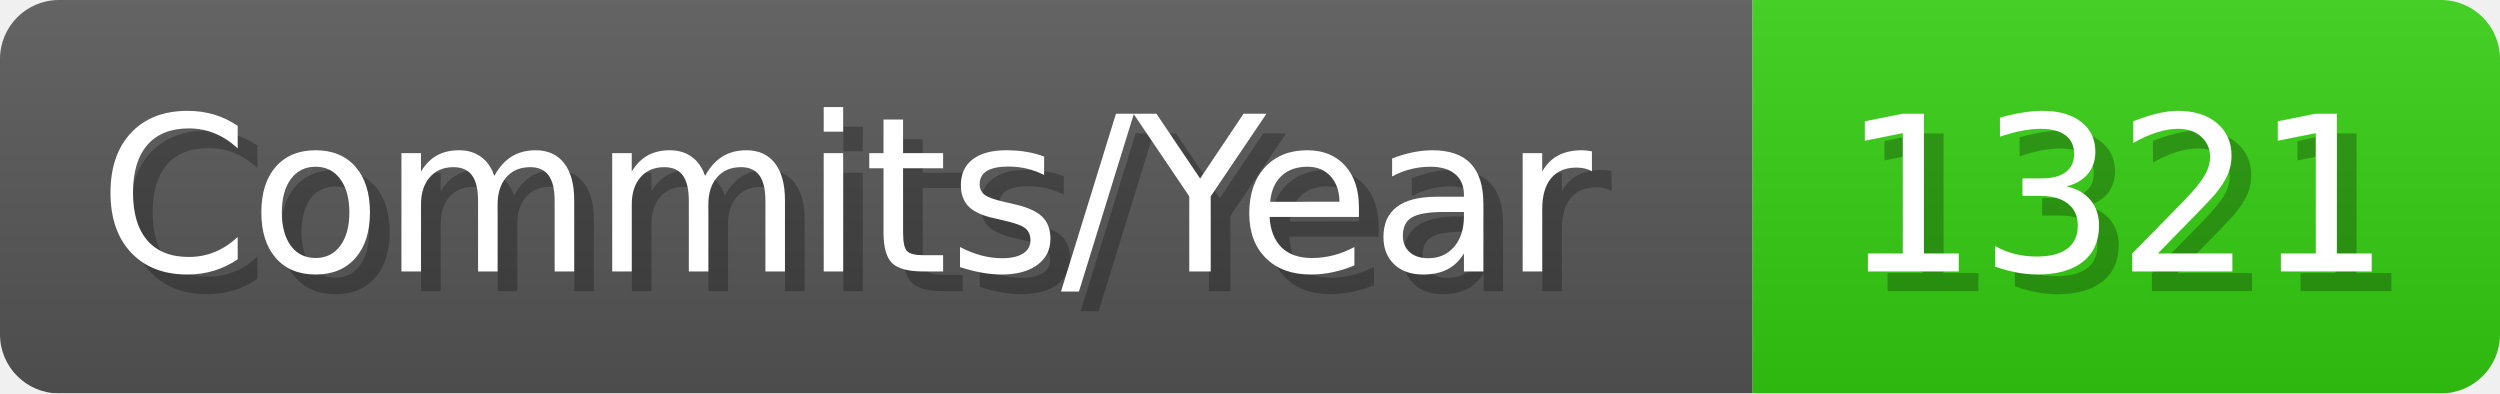
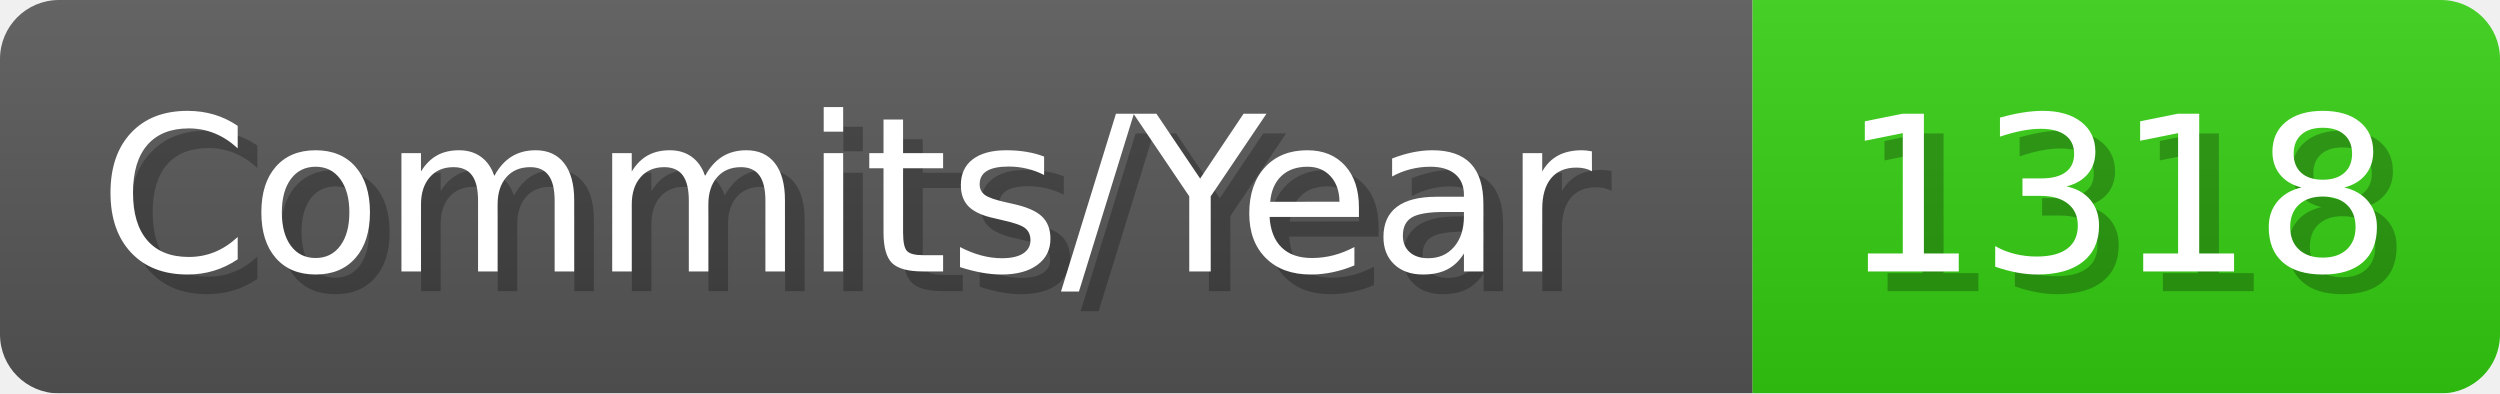
- <svg xmlns="http://www.w3.org/2000/svg" width="127.1" height="20" viewBox="0 0 1271 200" role="img" aria-label="Commits/Year: 1321">
+ <svg xmlns="http://www.w3.org/2000/svg" width="127.1" height="20" viewBox="0 0 1271 200" role="img" aria-label="Commits/Year: 1318">
  <linearGradient id="aUPdi" x2="0" y2="100%">
    <stop offset="0" stop-opacity=".1" stop-color="#EEE" />
    <stop offset="1" stop-opacity=".1" />
  </linearGradient>
  <mask id="WfAiQ">
    <rect width="1271" height="200" rx="30" fill="#FFF" />
  </mask>
  <g mask="url(#WfAiQ)">
    <rect width="891" height="200" fill="#555" />
    <rect width="380" height="200" fill="#3C1" x="891" />
    <rect width="1271" height="200" fill="url(#aUPdi)" />
  </g>
  <g aria-hidden="true" fill="#fff" text-anchor="start" font-family="Verdana,DejaVu Sans,sans-serif" font-size="110">
    <text x="60" y="148" textLength="791" fill="#000" opacity="0.25">Commits/Year</text>
    <text x="50" y="138" textLength="791">Commits/Year</text>
-     <text x="946" y="148" textLength="280" fill="#000" opacity="0.25">1321</text>
-     <text x="936" y="138" textLength="280">1321</text>
+     <text x="946" y="148" textLength="280" fill="#000" opacity="0.25">1318</text>
+     <text x="936" y="138" textLength="280">1318</text>
  </g>
</svg>
